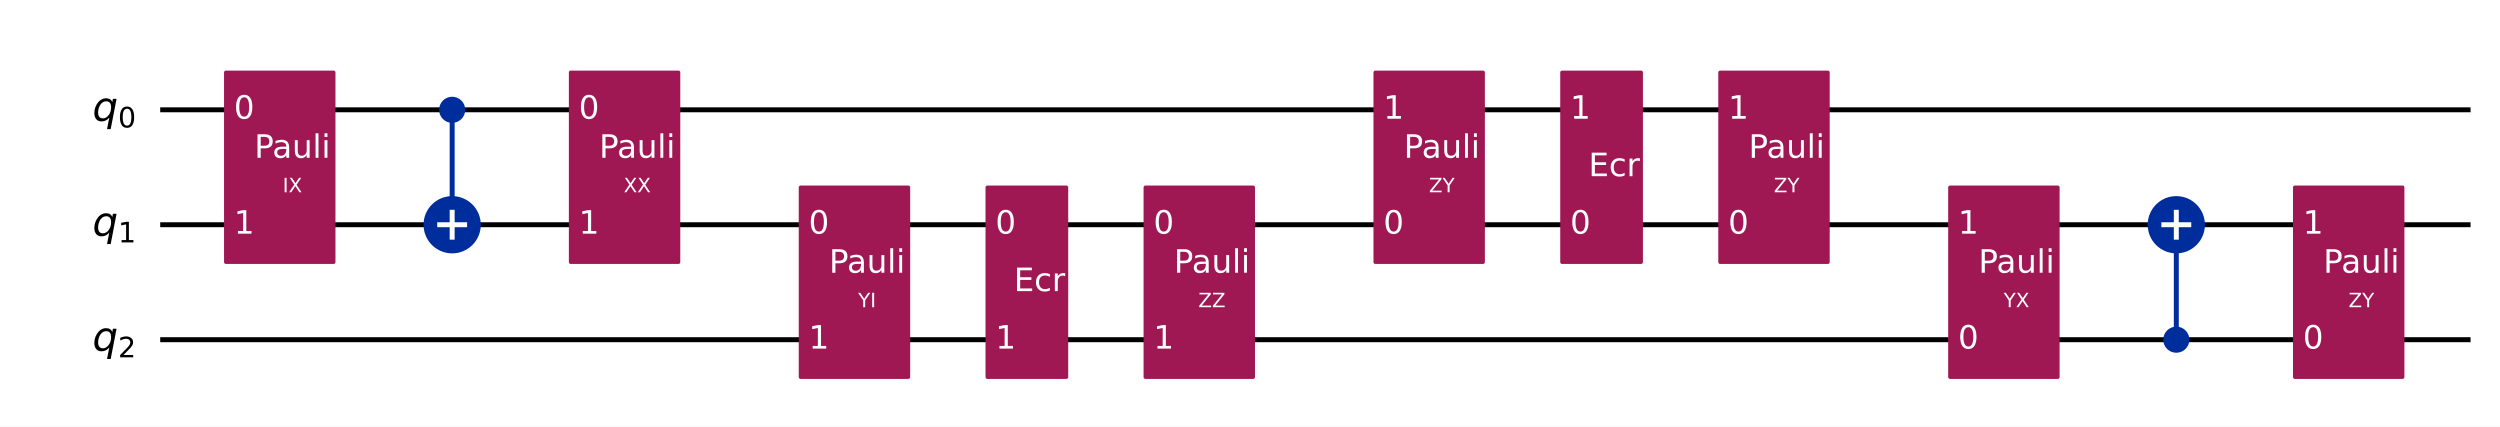
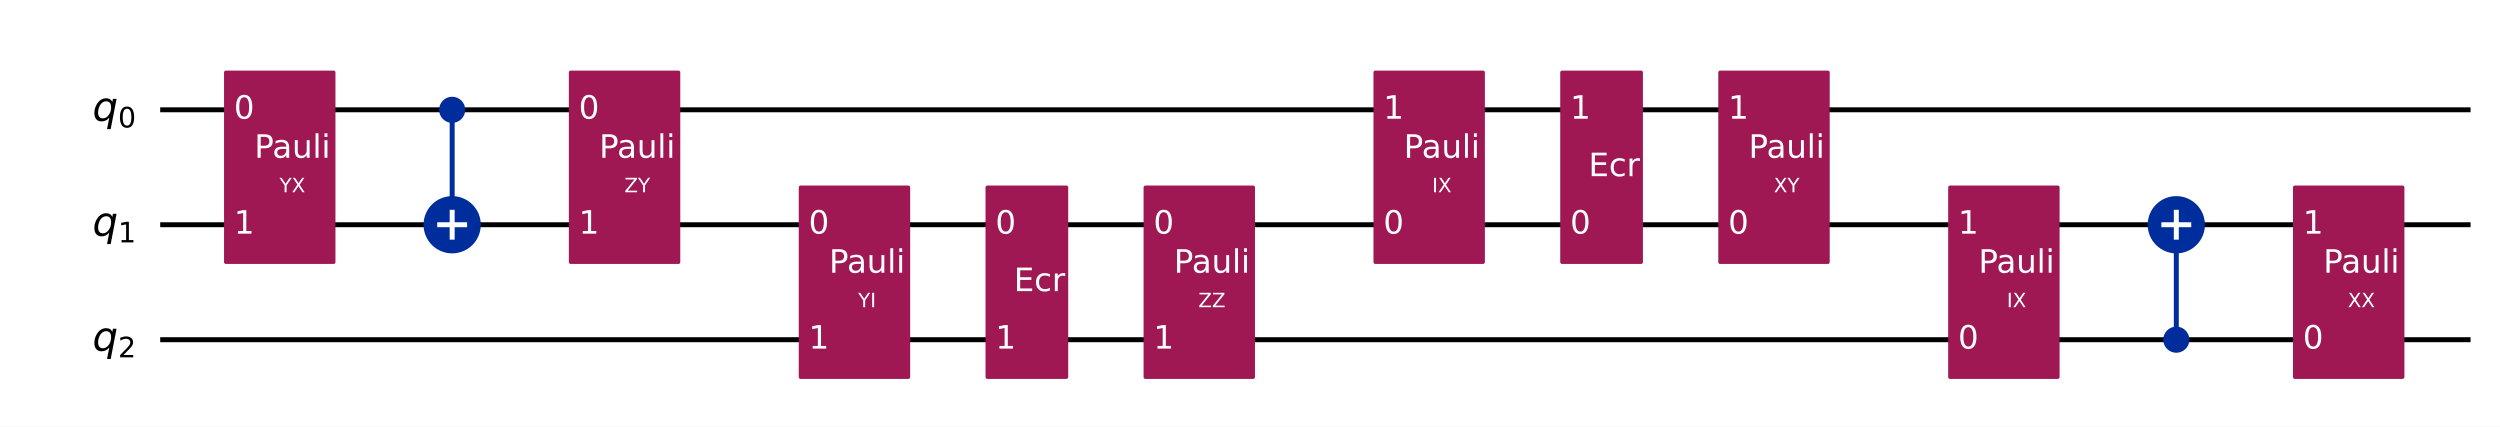
<svg xmlns="http://www.w3.org/2000/svg" xmlns:xlink="http://www.w3.org/1999/xlink" width="1008.2pt" height="172pt" version="1.1" viewBox="0 0 1008.2 172">
  <defs>
    <style type="text/css">*{stroke-linejoin: round; stroke-linecap: butt}</style>
  </defs>
  <path d="m0 172h1008.2v-172h-1008.2z" fill="#ffffff" />
  <path d="m64.609 44.283h931.72" clip-path="url(#851752f9d54)" fill="none" stroke="#000000" stroke-linecap="square" stroke-width="2" />
  <path d="m64.609 90.637h931.72" clip-path="url(#851752f9d54)" fill="none" stroke="#000000" stroke-linecap="square" stroke-width="2" />
  <path d="m64.609 136.99h931.72" clip-path="url(#851752f9d54)" fill="none" stroke="#000000" stroke-linecap="square" stroke-width="2" />
  <path d="m59.974 21.106h-1158.8v185.42h1158.8z" clip-path="url(#851752f9d54)" fill="#ffffff" stroke="#ffffff" stroke-width="1.5" />
  <path d="m182.35 90.637v-46.354" clip-path="url(#851752f9d54)" fill="none" stroke="#002d9c" stroke-linecap="square" stroke-width="2" />
  <path d="m877.66 136.99v-46.354" clip-path="url(#851752f9d54)" fill="none" stroke="#002d9c" stroke-linecap="square" stroke-width="2" />
  <path d="m91.101 105.7h43.434v-76.484h-43.434z" clip-path="url(#851752f9d54)" fill="#9f1853" stroke="#9f1853" stroke-width="1.5" />
  <path d="m182.35 48.803c1.199 0 2.348-0.476 3.196-1.324 0.848-0.848 1.324-1.997 1.324-3.196 0-1.199-0.476-2.348-1.324-3.196-0.848-0.848-1.997-1.324-3.196-1.324s-2.348 0.476-3.196 1.324c-0.848 0.848-1.324 1.997-1.324 3.196 0 1.199 0.476 2.348 1.324 3.196 0.848 0.848 1.997 1.324 3.196 1.324z" clip-path="url(#851752f9d54)" fill="#002d9c" stroke="#002d9c" stroke-width="1.5" />
  <path d="m182.35 101.18c2.797 0 5.479-1.111 7.457-3.089 1.978-1.978 3.089-4.66 3.089-7.457 0-2.797-1.111-5.479-3.089-7.457-1.978-1.978-4.66-3.089-7.457-3.089-2.797 0-5.479 1.111-7.457 3.089-1.978 1.978-3.089 4.66-3.089 7.457 0 2.797 1.111 5.479 3.089 7.457 1.978 1.978 4.66 3.089 7.457 3.089z" clip-path="url(#851752f9d54)" fill="#002d9c" stroke="#002d9c" stroke-width="2" />
  <path d="m230.16 105.7h43.434v-76.484h-43.434z" clip-path="url(#851752f9d54)" fill="#9f1853" stroke="#9f1853" stroke-width="1.5" />
  <path d="m322.87 152.06h43.434v-76.484h-43.434z" clip-path="url(#851752f9d54)" fill="#9f1853" stroke="#9f1853" stroke-width="1.5" />
  <path d="m398.19 152.06h31.85v-76.484h-31.85z" clip-path="url(#851752f9d54)" fill="#9f1853" stroke="#9f1853" stroke-width="1.5" />
  <path d="m461.93 152.06h43.434v-76.484h-43.434z" clip-path="url(#851752f9d54)" fill="#9f1853" stroke="#9f1853" stroke-width="1.5" />
  <path d="m554.64 105.7h43.434v-76.484h-43.434z" clip-path="url(#851752f9d54)" fill="#9f1853" stroke="#9f1853" stroke-width="1.5" />
  <path d="m629.96 105.7h31.85v-76.484h-31.85z" clip-path="url(#851752f9d54)" fill="#9f1853" stroke="#9f1853" stroke-width="1.5" />
  <path d="m693.7 105.7h43.434v-76.484h-43.434z" clip-path="url(#851752f9d54)" fill="#9f1853" stroke="#9f1853" stroke-width="1.5" />
  <path d="m786.41 152.06h43.434v-76.484h-43.434z" clip-path="url(#851752f9d54)" fill="#9f1853" stroke="#9f1853" stroke-width="1.5" />
  <path d="m877.66 141.51c1.199 0 2.348-0.476 3.196-1.324 0.848-0.848 1.324-1.997 1.324-3.196 0-1.199-0.476-2.348-1.324-3.196-0.848-0.848-1.997-1.324-3.196-1.324-1.199 0-2.348 0.476-3.196 1.324-0.848 0.848-1.324 1.997-1.324 3.196 0 1.199 0.476 2.348 1.324 3.196s1.997 1.324 3.196 1.324z" clip-path="url(#851752f9d54)" fill="#002d9c" stroke="#002d9c" stroke-width="1.5" />
  <path d="m877.66 101.18c2.797 0 5.479-1.111 7.457-3.089 1.978-1.978 3.089-4.66 3.089-7.457 0-2.797-1.111-5.479-3.089-7.457-1.978-1.978-4.66-3.089-7.457-3.089-2.797 0-5.479 1.111-7.457 3.089-1.978 1.978-3.089 4.66-3.089 7.457 0 2.797 1.111 5.479 3.089 7.457 1.978 1.978 4.66 3.089 7.457 3.089z" clip-path="url(#851752f9d54)" fill="#002d9c" stroke="#002d9c" stroke-width="2" />
  <path d="m925.47 152.06h43.434v-76.484h-43.434z" clip-path="url(#851752f9d54)" fill="#9f1853" stroke="#9f1853" stroke-width="1.5" />
  <path d="m182.35 96.663v-12.052" clip-path="url(#851752f9d54)" fill="none" stroke="#ffffff" stroke-linecap="square" stroke-width="2" />
  <path d="m176.32 90.637h12.052" clip-path="url(#851752f9d54)" fill="none" stroke="#ffffff" stroke-linecap="square" stroke-width="2" />
  <path d="m877.66 96.663v-12.052" clip-path="url(#851752f9d54)" fill="none" stroke="#ffffff" stroke-linecap="square" stroke-width="2" />
  <path d="m871.63 90.637h12.052" clip-path="url(#851752f9d54)" fill="none" stroke="#ffffff" stroke-linecap="square" stroke-width="2" />
  <g clip-path="url(#851752f9d54)">
    <g transform="translate(37.301 48.734) scale(.1625 -.1625)">
      <defs>
        <path id="DejaVuSans-Oblique-71" transform="scale(.015625)" d="m2669 525q-231-303-546-460-314-156-695-156-531 0-833 358-301 358-301 986 0 506 186 978t533 847q225 244 517 375t614 131q387 0 637-153t363-462l100 525h578l-934-4813h-579l360 1844zm-1778 813q0-463 193-705 194-242 560-242 544 0 928 520t384 1264q0 450-199 689-198 239-569 239-272 0-504-127-231-126-403-370-181-256-286-600-104-343-104-668z" />
        <path id="DejaVuSans-30" transform="scale(.015625)" d="m2034 4250q-487 0-733-480-245-479-245-1442 0-959 245-1439 246-480 733-480 491 0 736 480 246 480 246 1439 0 963-246 1442-245 480-736 480zm0 500q785 0 1199-621 414-620 414-1801 0-1178-414-1799-414-620-1199-620-784 0-1198 620-414 621-414 1799 0 1181 414 1801 414 621 1198 621z" />
      </defs>
      <use xlink:href="#DejaVuSans-Oblique-71" />
      <use transform="translate(63.477 -16.406) scale(.7)" xlink:href="#DejaVuSans-30" />
    </g>
  </g>
  <g clip-path="url(#851752f9d54)">
    <g transform="translate(37.301 95.088) scale(.1625 -.1625)">
      <defs>
        <path id="DejaVuSans-31" transform="scale(.015625)" d="m794 531h1031v3560l-1122-225v575l1116 225h631v-4135h1031v-531h-2687v531z" />
      </defs>
      <use xlink:href="#DejaVuSans-Oblique-71" />
      <use transform="translate(63.477 -16.406) scale(.7)" xlink:href="#DejaVuSans-31" />
    </g>
  </g>
  <g clip-path="url(#851752f9d54)">
    <g transform="translate(37.301 141.44) scale(.1625 -.1625)">
      <defs>
        <path id="DejaVuSans-32" transform="scale(.015625)" d="m1228 531h2203v-531h-2962v531q359 372 979 998 621 627 780 809 303 340 423 576 121 236 121 464 0 372-261 606-261 235-680 235-297 0-627-103-329-103-704-313v638q381 153 712 231 332 78 607 78 725 0 1156-363 431-362 431-968 0-288-108-546-107-257-392-607-78-91-497-524-418-433-1181-1211z" />
      </defs>
      <use xlink:href="#DejaVuSans-Oblique-71" />
      <use transform="translate(63.477 -16.406) scale(.7)" xlink:href="#DejaVuSans-32" />
    </g>
  </g>
  <g clip-path="url(#851752f9d54)">
    <g transform="translate(94.345 47.87) scale(.13 -.13)" fill="#ffffff">
      <use xlink:href="#DejaVuSans-30" />
    </g>
  </g>
  <g clip-path="url(#851752f9d54)">
    <g transform="translate(94.345 94.224) scale(.13 -.13)" fill="#ffffff">
      <use xlink:href="#DejaVuSans-31" />
    </g>
  </g>
  <g clip-path="url(#851752f9d54)">
-     <g transform="translate(114 77.548) scale(.08 -.08)" fill="#ffffff">
-       <defs>
-         <path id="DejaVuSans-49" transform="scale(.015625)" d="m628 4666h631v-4666h-631v4666z" />
+     <g transform="translate(112.73 77.548) scale(.08 -.08)" fill="#ffffff">
+       <defs>
+         <path id="DejaVuSans-59" transform="scale(.015625)" d="m-13 4666h679l1293-1919 1285 1919h678l-1650-2444v-2222h-634v2222l-1651 2444z" />
        <path id="DejaVuSans-58" transform="scale(.015625)" d="m403 4666h678l1160-1735 1165 1735h678l-1500-2241 1600-2425h-678l-1312 1984-1322-1984h-681l1665 2491-1453 2175z" />
      </defs>
-       <use xlink:href="#DejaVuSans-49" />
-       <use transform="translate(29.492)" xlink:href="#DejaVuSans-58" />
+       <use xlink:href="#DejaVuSans-59" />
+       <use transform="translate(61.084)" xlink:href="#DejaVuSans-58" />
    </g>
  </g>
  <g clip-path="url(#851752f9d54)">
    <g transform="translate(102.58 63.631) scale(.13 -.13)" fill="#ffffff">
      <defs>
        <path id="DejaVuSans-50" transform="scale(.015625)" d="m1259 4147v-1753h794q441 0 681 228 241 228 241 650 0 419-241 647-240 228-681 228h-794zm-631 519h1425q785 0 1186-355 402-355 402-1039 0-691-402-1044-401-353-1186-353h-794v-1875h-631v4666z" />
        <path id="DejaVuSans-61" transform="scale(.015625)" d="m2194 1759q-697 0-966-159t-269-544q0-306 202-486 202-179 548-179 479 0 768 339t289 901v128h-572zm1147 238v-1997h-575v531q-197-318-491-470t-719-152q-537 0-855 302-317 302-317 808 0 590 395 890 396 300 1180 300h807v57q0 397-261 614t-733 217q-300 0-585-72-284-72-546-216v532q315 122 612 182 297 61 578 61 760 0 1135-394 375-393 375-1193z" />
        <path id="DejaVuSans-75" transform="scale(.015625)" d="m544 1381v2119h575v-2097q0-497 193-746 194-248 582-248 465 0 735 297 271 297 271 810v1984h575v-3500h-575v538q-209-319-486-474-276-155-642-155-603 0-916 375-312 375-312 1097zm1447 2203z" />
        <path id="DejaVuSans-6c" transform="scale(.015625)" d="m603 4863h575v-4863h-575v4863z" />
        <path id="DejaVuSans-69" transform="scale(.015625)" d="m603 3500h575v-3500h-575v3500zm0 1363h575v-729h-575v729z" />
      </defs>
      <use xlink:href="#DejaVuSans-50" />
      <use transform="translate(55.803)" xlink:href="#DejaVuSans-61" />
      <use transform="translate(117.08)" xlink:href="#DejaVuSans-75" />
      <use transform="translate(180.46)" xlink:href="#DejaVuSans-6c" />
      <use transform="translate(208.24)" xlink:href="#DejaVuSans-69" />
    </g>
  </g>
  <g clip-path="url(#851752f9d54)">
    <g transform="translate(233.41 47.87) scale(.13 -.13)" fill="#ffffff">
      <use xlink:href="#DejaVuSans-30" />
    </g>
  </g>
  <g clip-path="url(#851752f9d54)">
    <g transform="translate(233.41 94.224) scale(.13 -.13)" fill="#ffffff">
      <use xlink:href="#DejaVuSans-31" />
    </g>
  </g>
  <g clip-path="url(#851752f9d54)">
-     <g transform="translate(251.5 77.548) scale(.08 -.08)" fill="#ffffff">
-       <use xlink:href="#DejaVuSans-58" />
-       <use transform="translate(68.506)" xlink:href="#DejaVuSans-58" />
+     <g transform="translate(251.8 77.548) scale(.08 -.08)" fill="#ffffff">
+       <defs>
+         <path id="DejaVuSans-5a" transform="scale(.015625)" d="m359 4666h3666v-482l-2950-3653h3022v-531h-3809v481l2950 3653h-2879v532z" />
+       </defs>
+       <use xlink:href="#DejaVuSans-5a" />
+       <use transform="translate(68.506)" xlink:href="#DejaVuSans-59" />
    </g>
  </g>
  <g clip-path="url(#851752f9d54)">
    <g transform="translate(241.64 63.631) scale(.13 -.13)" fill="#ffffff">
      <use xlink:href="#DejaVuSans-50" />
      <use transform="translate(55.803)" xlink:href="#DejaVuSans-61" />
      <use transform="translate(117.08)" xlink:href="#DejaVuSans-75" />
      <use transform="translate(180.46)" xlink:href="#DejaVuSans-6c" />
      <use transform="translate(208.24)" xlink:href="#DejaVuSans-69" />
    </g>
  </g>
  <g clip-path="url(#851752f9d54)">
    <g transform="translate(326.12 94.224) scale(.13 -.13)" fill="#ffffff">
      <use xlink:href="#DejaVuSans-30" />
    </g>
  </g>
  <g clip-path="url(#851752f9d54)">
    <g transform="translate(326.12 140.58) scale(.13 -.13)" fill="#ffffff">
      <use xlink:href="#DejaVuSans-31" />
    </g>
  </g>
  <g clip-path="url(#851752f9d54)">
    <g transform="translate(346.06 123.9) scale(.08 -.08)" fill="#ffffff">
      <defs>
-         <path id="DejaVuSans-59" transform="scale(.015625)" d="m-13 4666h679l1293-1919 1285 1919h678l-1650-2444v-2222h-634v2222l-1651 2444z" />
+         <path id="DejaVuSans-49" transform="scale(.015625)" d="m628 4666h631v-4666h-631v4666z" />
      </defs>
      <use xlink:href="#DejaVuSans-59" />
      <use transform="translate(61.084)" xlink:href="#DejaVuSans-49" />
    </g>
  </g>
  <g clip-path="url(#851752f9d54)">
    <g transform="translate(334.35 109.98) scale(.13 -.13)" fill="#ffffff">
      <use xlink:href="#DejaVuSans-50" />
      <use transform="translate(55.803)" xlink:href="#DejaVuSans-61" />
      <use transform="translate(117.08)" xlink:href="#DejaVuSans-75" />
      <use transform="translate(180.46)" xlink:href="#DejaVuSans-6c" />
      <use transform="translate(208.24)" xlink:href="#DejaVuSans-69" />
    </g>
  </g>
  <g clip-path="url(#851752f9d54)">
    <g transform="translate(401.44 94.224) scale(.13 -.13)" fill="#ffffff">
      <use xlink:href="#DejaVuSans-30" />
    </g>
  </g>
  <g clip-path="url(#851752f9d54)">
    <g transform="translate(401.44 140.58) scale(.13 -.13)" fill="#ffffff">
      <use xlink:href="#DejaVuSans-31" />
    </g>
  </g>
  <g clip-path="url(#851752f9d54)">
    <g transform="translate(408.86 117.4) scale(.13 -.13)" fill="#ffffff">
      <defs>
        <path id="DejaVuSans-45" transform="scale(.015625)" d="m628 4666h2950v-532h-2319v-1381h2222v-531h-2222v-1691h2375v-531h-3006v4666z" />
        <path id="DejaVuSans-63" transform="scale(.015625)" d="m3122 3366v-538q-244 135-489 202t-495 67q-560 0-870-355-309-354-309-995t309-996q310-354 870-354 250 0 495 67t489 202v-532q-241-112-499-168-257-57-548-57-791 0-1257 497-465 497-465 1341 0 856 470 1346 471 491 1290 491 265 0 518-55 253-54 491-163z" />
        <path id="DejaVuSans-72" transform="scale(.015625)" d="m2631 2963q-97 56-211 82-114 27-251 27-488 0-749-317t-261-911v-1844h-578v3500h578v-544q182 319 472 473 291 155 707 155 59 0 131-8 72-7 159-23l3-590z" />
      </defs>
      <use xlink:href="#DejaVuSans-45" />
      <use transform="translate(63.184)" xlink:href="#DejaVuSans-63" />
      <use transform="translate(118.16)" xlink:href="#DejaVuSans-72" />
    </g>
  </g>
  <g clip-path="url(#851752f9d54)">
    <g transform="translate(465.18 94.224) scale(.13 -.13)" fill="#ffffff">
      <use xlink:href="#DejaVuSans-30" />
    </g>
  </g>
  <g clip-path="url(#851752f9d54)">
    <g transform="translate(465.18 140.58) scale(.13 -.13)" fill="#ffffff">
      <use xlink:href="#DejaVuSans-31" />
    </g>
  </g>
  <g clip-path="url(#851752f9d54)">
    <g transform="translate(483.27 123.9) scale(.08 -.08)" fill="#ffffff">
-       <defs>
-         <path id="DejaVuSans-5a" transform="scale(.015625)" d="m359 4666h3666v-482l-2950-3653h3022v-531h-3809v481l2950 3653h-2879v532z" />
-       </defs>
      <use xlink:href="#DejaVuSans-5a" />
      <use transform="translate(68.506)" xlink:href="#DejaVuSans-5a" />
    </g>
  </g>
  <g clip-path="url(#851752f9d54)">
    <g transform="translate(473.41 109.98) scale(.13 -.13)" fill="#ffffff">
      <use xlink:href="#DejaVuSans-50" />
      <use transform="translate(55.803)" xlink:href="#DejaVuSans-61" />
      <use transform="translate(117.08)" xlink:href="#DejaVuSans-75" />
      <use transform="translate(180.46)" xlink:href="#DejaVuSans-6c" />
      <use transform="translate(208.24)" xlink:href="#DejaVuSans-69" />
    </g>
  </g>
  <g clip-path="url(#851752f9d54)">
    <g transform="translate(557.89 94.224) scale(.13 -.13)" fill="#ffffff">
      <use xlink:href="#DejaVuSans-30" />
    </g>
  </g>
  <g clip-path="url(#851752f9d54)">
    <g transform="translate(557.89 47.87) scale(.13 -.13)" fill="#ffffff">
      <use xlink:href="#DejaVuSans-31" />
    </g>
  </g>
  <g clip-path="url(#851752f9d54)">
-     <g transform="translate(576.27 77.548) scale(.08 -.08)" fill="#ffffff">
-       <use xlink:href="#DejaVuSans-5a" />
-       <use transform="translate(68.506)" xlink:href="#DejaVuSans-59" />
+     <g transform="translate(577.54 77.548) scale(.08 -.08)" fill="#ffffff">
+       <use xlink:href="#DejaVuSans-49" />
+       <use transform="translate(29.492)" xlink:href="#DejaVuSans-58" />
    </g>
  </g>
  <g clip-path="url(#851752f9d54)">
    <g transform="translate(566.12 63.631) scale(.13 -.13)" fill="#ffffff">
      <use xlink:href="#DejaVuSans-50" />
      <use transform="translate(55.803)" xlink:href="#DejaVuSans-61" />
      <use transform="translate(117.08)" xlink:href="#DejaVuSans-75" />
      <use transform="translate(180.46)" xlink:href="#DejaVuSans-6c" />
      <use transform="translate(208.24)" xlink:href="#DejaVuSans-69" />
    </g>
  </g>
  <g clip-path="url(#851752f9d54)">
    <g transform="translate(633.21 94.224) scale(.13 -.13)" fill="#ffffff">
      <use xlink:href="#DejaVuSans-30" />
    </g>
  </g>
  <g clip-path="url(#851752f9d54)">
    <g transform="translate(633.21 47.87) scale(.13 -.13)" fill="#ffffff">
      <use xlink:href="#DejaVuSans-31" />
    </g>
  </g>
  <g clip-path="url(#851752f9d54)">
    <g transform="translate(640.63 71.047) scale(.13 -.13)" fill="#ffffff">
      <use xlink:href="#DejaVuSans-45" />
      <use transform="translate(63.184)" xlink:href="#DejaVuSans-63" />
      <use transform="translate(118.16)" xlink:href="#DejaVuSans-72" />
    </g>
  </g>
  <g clip-path="url(#851752f9d54)">
    <g transform="translate(696.95 94.224) scale(.13 -.13)" fill="#ffffff">
      <use xlink:href="#DejaVuSans-30" />
    </g>
  </g>
  <g clip-path="url(#851752f9d54)">
    <g transform="translate(696.95 47.87) scale(.13 -.13)" fill="#ffffff">
      <use xlink:href="#DejaVuSans-31" />
    </g>
  </g>
  <g clip-path="url(#851752f9d54)">
    <g transform="translate(715.34 77.548) scale(.08 -.08)" fill="#ffffff">
-       <use xlink:href="#DejaVuSans-5a" />
+       <use xlink:href="#DejaVuSans-58" />
      <use transform="translate(68.506)" xlink:href="#DejaVuSans-59" />
    </g>
  </g>
  <g clip-path="url(#851752f9d54)">
    <g transform="translate(705.18 63.631) scale(.13 -.13)" fill="#ffffff">
      <use xlink:href="#DejaVuSans-50" />
      <use transform="translate(55.803)" xlink:href="#DejaVuSans-61" />
      <use transform="translate(117.08)" xlink:href="#DejaVuSans-75" />
      <use transform="translate(180.46)" xlink:href="#DejaVuSans-6c" />
      <use transform="translate(208.24)" xlink:href="#DejaVuSans-69" />
    </g>
  </g>
  <g clip-path="url(#851752f9d54)">
    <g transform="translate(789.66 140.58) scale(.13 -.13)" fill="#ffffff">
      <use xlink:href="#DejaVuSans-30" />
    </g>
  </g>
  <g clip-path="url(#851752f9d54)">
    <g transform="translate(789.66 94.224) scale(.13 -.13)" fill="#ffffff">
      <use xlink:href="#DejaVuSans-31" />
    </g>
  </g>
  <g clip-path="url(#851752f9d54)">
-     <g transform="translate(808.04 123.9) scale(.08 -.08)" fill="#ffffff">
-       <use xlink:href="#DejaVuSans-59" />
-       <use transform="translate(61.084)" xlink:href="#DejaVuSans-58" />
+     <g transform="translate(809.31 123.9) scale(.08 -.08)" fill="#ffffff">
+       <use xlink:href="#DejaVuSans-49" />
+       <use transform="translate(29.492)" xlink:href="#DejaVuSans-58" />
    </g>
  </g>
  <g clip-path="url(#851752f9d54)">
    <g transform="translate(797.89 109.98) scale(.13 -.13)" fill="#ffffff">
      <use xlink:href="#DejaVuSans-50" />
      <use transform="translate(55.803)" xlink:href="#DejaVuSans-61" />
      <use transform="translate(117.08)" xlink:href="#DejaVuSans-75" />
      <use transform="translate(180.46)" xlink:href="#DejaVuSans-6c" />
      <use transform="translate(208.24)" xlink:href="#DejaVuSans-69" />
    </g>
  </g>
  <g clip-path="url(#851752f9d54)">
    <g transform="translate(928.72 140.58) scale(.13 -.13)" fill="#ffffff">
      <use xlink:href="#DejaVuSans-30" />
    </g>
  </g>
  <g clip-path="url(#851752f9d54)">
    <g transform="translate(928.72 94.224) scale(.13 -.13)" fill="#ffffff">
      <use xlink:href="#DejaVuSans-31" />
    </g>
  </g>
  <g clip-path="url(#851752f9d54)">
-     <g transform="translate(947.11 123.9) scale(.08 -.08)" fill="#ffffff">
-       <use xlink:href="#DejaVuSans-5a" />
-       <use transform="translate(68.506)" xlink:href="#DejaVuSans-59" />
+     <g transform="translate(946.81 123.9) scale(.08 -.08)" fill="#ffffff">
+       <use xlink:href="#DejaVuSans-58" />
+       <use transform="translate(68.506)" xlink:href="#DejaVuSans-58" />
    </g>
  </g>
  <g clip-path="url(#851752f9d54)">
    <g transform="translate(936.95 109.98) scale(.13 -.13)" fill="#ffffff">
      <use xlink:href="#DejaVuSans-50" />
      <use transform="translate(55.803)" xlink:href="#DejaVuSans-61" />
      <use transform="translate(117.08)" xlink:href="#DejaVuSans-75" />
      <use transform="translate(180.46)" xlink:href="#DejaVuSans-6c" />
      <use transform="translate(208.24)" xlink:href="#DejaVuSans-69" />
    </g>
  </g>
  <defs>
    <clipPath id="851752f9d54">
      <rect x="7.2" y="7.2" width="993.76" height="157.6" />
    </clipPath>
  </defs>
</svg>
